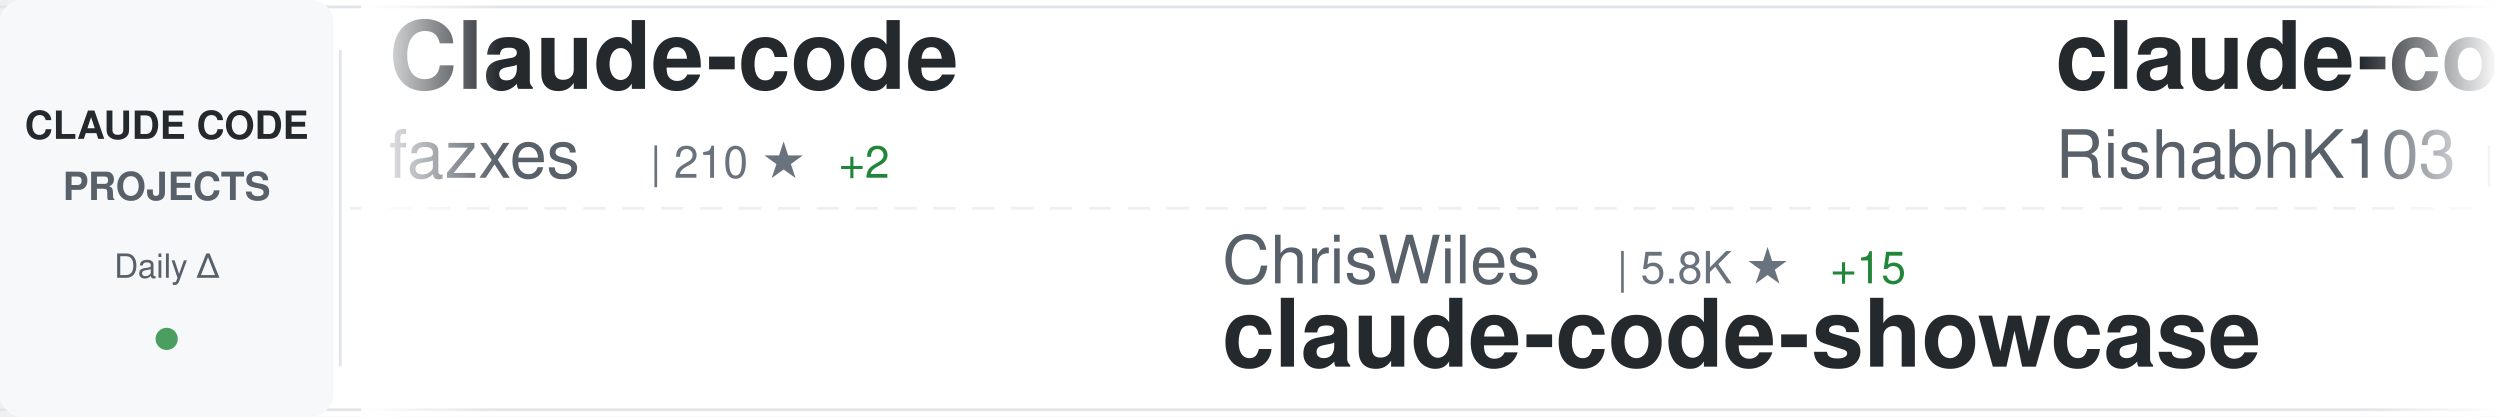
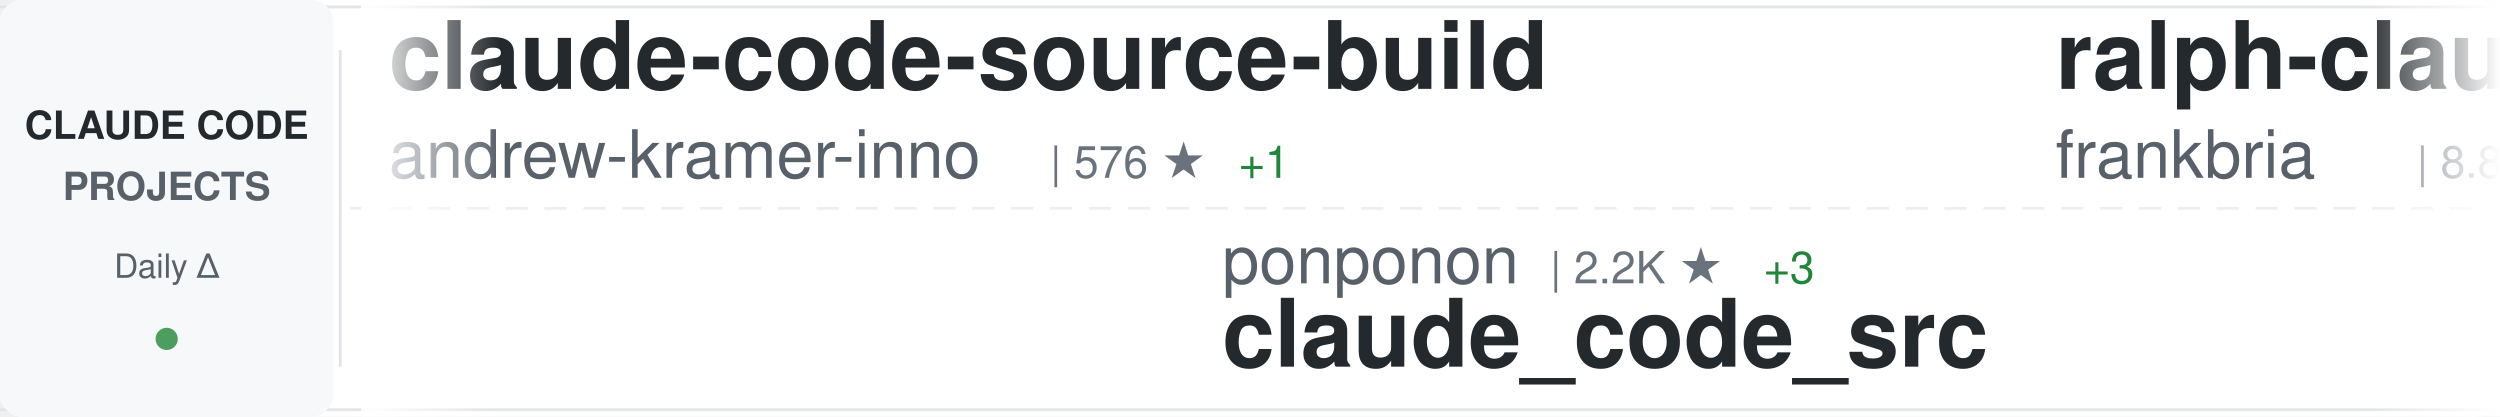
<svg xmlns="http://www.w3.org/2000/svg" width="900" height="150">
  <defs>
    <linearGradient id="awesomeLeftFade" x1="0%" y1="0%" x2="100%" y2="0%">
      <stop offset="0%" style="stop-color:#ffffff;stop-opacity:1" />
      <stop offset="100%" style="stop-color:#ffffff;stop-opacity:0" />
    </linearGradient>
    <linearGradient id="awesomeRightFade" x1="0%" y1="0%" x2="100%" y2="0%">
      <stop offset="0%" style="stop-color:#ffffff;stop-opacity:0" />
      <stop offset="100%" style="stop-color:#ffffff;stop-opacity:1" />
    </linearGradient>
  </defs>
  <rect width="900" height="150" fill="#ffffff" rx="8" />
  <rect x="0" y="2" width="900" height="1" fill="#e1e4e8" />
  <rect x="0" y="147" width="900" height="1" fill="#e1e4e8" />
  <line x1="0" y1="75" x2="900" y2="75" stroke="#e1e4e8" stroke-width="1" stroke-dasharray="8 6" opacity="0.6" />
  <rect x="0" y="0" width="120" height="150" fill="#f6f8fa" rx="8" />
  <text x="60" y="50" font-family="-apple-system, BlinkMacSystemFont, 'Segoe UI', Helvetica, Arial, sans-serif" font-size="14" font-weight="600" fill="#24292e" text-anchor="middle">CLAUDE CODE</text>
  <text x="60" y="72" font-family="-apple-system, BlinkMacSystemFont, 'Segoe UI', Helvetica, Arial, sans-serif" font-size="14" font-weight="600" fill="#586069" text-anchor="middle">PROJECTS</text>
  <text x="60" y="100" font-family="-apple-system, BlinkMacSystemFont, 'Segoe UI', Helvetica, Arial, sans-serif" font-size="12" font-weight="500" fill="#586069" text-anchor="middle">Daily Δ</text>
  <circle cx="60" cy="122" r="4" fill="#22863a" opacity="0.8" />
  <rect x="122" y="18" width="1" height="114" fill="#e1e4e8" />
  <clipPath id="awesomeTickerClip">
    <rect x="130" y="0" width="770" height="150" />
  </clipPath>
  <g clip-path="url(#awesomeTickerClip)">
    <g id="awesomeTickerItems">
      <animateTransform attributeName="transform" attributeType="XML" type="translate" from="0 0" to="-3000 0" dur="54s" repeatCount="indefinite" />
      <g transform="translate(0, 0)">
-         <text x="140" y="32" font-family="-apple-system, BlinkMacSystemFont, 'Segoe UI', Helvetica, Arial, sans-serif" font-size="34" font-weight="600" fill="#24292e">Claude-code</text>
-         <text x="140" y="64" font-family="-apple-system, BlinkMacSystemFont, 'Segoe UI', Helvetica, Arial, sans-serif" font-size="24" font-weight="400" fill="#586069">fazxes</text>
-         <text x="234" y="64" font-family="-apple-system, BlinkMacSystemFont, 'Segoe UI', Helvetica, Arial, sans-serif" font-size="16" font-weight="500" fill="#6a737d">| 210 ★</text>
-         <text x="302" y="64" font-family="-apple-system, BlinkMacSystemFont, 'Segoe UI', Helvetica, Arial, sans-serif" font-size="16" font-weight="500" fill="#22863a"> +2</text>
+         <text x="140" y="32" font-family="-apple-system, BlinkMacSystemFont, 'Segoe UI', Helvetica, Arial, sans-serif" font-size="34" font-weight="600" fill="#24292e">claude-code-source-build</text>
+         <text x="140" y="64" font-family="-apple-system, BlinkMacSystemFont, 'Segoe UI', Helvetica, Arial, sans-serif" font-size="24" font-weight="400" fill="#586069">andrew-kramer-inno</text>
+         <text x="378" y="64" font-family="-apple-system, BlinkMacSystemFont, 'Segoe UI', Helvetica, Arial, sans-serif" font-size="16" font-weight="500" fill="#6a737d">| 576 ★</text>
+         <text x="446" y="64" font-family="-apple-system, BlinkMacSystemFont, 'Segoe UI', Helvetica, Arial, sans-serif" font-size="16" font-weight="500" fill="#22863a"> +1</text>
      </g>
      <g transform="translate(300, 0)">
-         <text x="140" y="102" font-family="-apple-system, BlinkMacSystemFont, 'Segoe UI', Helvetica, Arial, sans-serif" font-size="24" font-weight="400" fill="#586069">ChrisWiles</text>
-         <text x="282" y="102" font-family="-apple-system, BlinkMacSystemFont, 'Segoe UI', Helvetica, Arial, sans-serif" font-size="16" font-weight="500" fill="#6a737d">| 5.8K ★</text>
-         <text x="359" y="102" font-family="-apple-system, BlinkMacSystemFont, 'Segoe UI', Helvetica, Arial, sans-serif" font-size="16" font-weight="500" fill="#22863a"> +15</text>
-         <text x="140" y="132" font-family="-apple-system, BlinkMacSystemFont, 'Segoe UI', Helvetica, Arial, sans-serif" font-size="34" font-weight="600" fill="#24292e">claude-code-showcase</text>
+         <text x="140" y="102" font-family="-apple-system, BlinkMacSystemFont, 'Segoe UI', Helvetica, Arial, sans-serif" font-size="24" font-weight="400" fill="#586069">ponponon</text>
+         <text x="258" y="102" font-family="-apple-system, BlinkMacSystemFont, 'Segoe UI', Helvetica, Arial, sans-serif" font-size="16" font-weight="500" fill="#6a737d">| 2.2K ★</text>
+         <text x="335" y="102" font-family="-apple-system, BlinkMacSystemFont, 'Segoe UI', Helvetica, Arial, sans-serif" font-size="16" font-weight="500" fill="#22863a"> +3</text>
+         <text x="140" y="132" font-family="-apple-system, BlinkMacSystemFont, 'Segoe UI', Helvetica, Arial, sans-serif" font-size="34" font-weight="600" fill="#24292e">claude_code_src</text>
      </g>
      <g transform="translate(600, 0)">
-         <text x="140" y="32" font-family="-apple-system, BlinkMacSystemFont, 'Segoe UI', Helvetica, Arial, sans-serif" font-size="34" font-weight="600" fill="#24292e">claude-code</text>
-         <text x="140" y="64" font-family="-apple-system, BlinkMacSystemFont, 'Segoe UI', Helvetica, Arial, sans-serif" font-size="24" font-weight="400" fill="#586069">RishabhK103</text>
-         <text x="294" y="64" font-family="-apple-system, BlinkMacSystemFont, 'Segoe UI', Helvetica, Arial, sans-serif" font-size="16" font-weight="500" fill="#6a737d">| 66 ★</text>
-         <text x="353" y="64" font-family="-apple-system, BlinkMacSystemFont, 'Segoe UI', Helvetica, Arial, sans-serif" font-size="16" font-weight="500" fill="#22863a"> +1</text>
+         <text x="140" y="32" font-family="-apple-system, BlinkMacSystemFont, 'Segoe UI', Helvetica, Arial, sans-serif" font-size="34" font-weight="600" fill="#24292e">ralph-claude-code</text>
+         <text x="140" y="64" font-family="-apple-system, BlinkMacSystemFont, 'Segoe UI', Helvetica, Arial, sans-serif" font-size="24" font-weight="400" fill="#586069">frankbria</text>
+         <text x="270" y="64" font-family="-apple-system, BlinkMacSystemFont, 'Segoe UI', Helvetica, Arial, sans-serif" font-size="16" font-weight="500" fill="#6a737d">| 8.8K ★</text>
+         <text x="347" y="64" font-family="-apple-system, BlinkMacSystemFont, 'Segoe UI', Helvetica, Arial, sans-serif" font-size="16" font-weight="500" fill="#22863a"> +18</text>
      </g>
      <g transform="translate(900, 0)">
-         <text x="140" y="102" font-family="-apple-system, BlinkMacSystemFont, 'Segoe UI', Helvetica, Arial, sans-serif" font-size="24" font-weight="400" fill="#586069">guanshan</text>
-         <text x="258" y="102" font-family="-apple-system, BlinkMacSystemFont, 'Segoe UI', Helvetica, Arial, sans-serif" font-size="16" font-weight="500" fill="#6a737d">| 56 ★</text>
-         <text x="317" y="102" font-family="-apple-system, BlinkMacSystemFont, 'Segoe UI', Helvetica, Arial, sans-serif" font-size="16" font-weight="500" fill="#22863a"> +1</text>
-         <text x="140" y="132" font-family="-apple-system, BlinkMacSystemFont, 'Segoe UI', Helvetica, Arial, sans-serif" font-size="34" font-weight="600" fill="#24292e">ClaudeCode</text>
+         <text x="140" y="102" font-family="-apple-system, BlinkMacSystemFont, 'Segoe UI', Helvetica, Arial, sans-serif" font-size="24" font-weight="400" fill="#586069">Onewon</text>
+         <text x="234" y="102" font-family="-apple-system, BlinkMacSystemFont, 'Segoe UI', Helvetica, Arial, sans-serif" font-size="16" font-weight="500" fill="#6a737d">| 178 ★</text>
+         <text x="140" y="132" font-family="-apple-system, BlinkMacSystemFont, 'Segoe UI', Helvetica, Arial, sans-serif" font-size="34" font-weight="600" fill="#24292e">claude-code</text>
      </g>
      <g transform="translate(1200, 0)">
-         <text x="140" y="32" font-family="-apple-system, BlinkMacSystemFont, 'Segoe UI', Helvetica, Arial, sans-serif" font-size="34" font-weight="600" fill="#24292e">claude-code</text>
-         <text x="140" y="64" font-family="-apple-system, BlinkMacSystemFont, 'Segoe UI', Helvetica, Arial, sans-serif" font-size="24" font-weight="400" fill="#586069">jarmuine</text>
-         <text x="258" y="64" font-family="-apple-system, BlinkMacSystemFont, 'Segoe UI', Helvetica, Arial, sans-serif" font-size="16" font-weight="500" fill="#6a737d">| 2.1K ★</text>
-         <text x="335" y="64" font-family="-apple-system, BlinkMacSystemFont, 'Segoe UI', Helvetica, Arial, sans-serif" font-size="16" font-weight="500" fill="#22863a"> +7</text>
+         <text x="140" y="32" font-family="-apple-system, BlinkMacSystemFont, 'Segoe UI', Helvetica, Arial, sans-serif" font-size="34" font-weight="600" fill="#24292e">claude-code-base-action</text>
+         <text x="140" y="64" font-family="-apple-system, BlinkMacSystemFont, 'Segoe UI', Helvetica, Arial, sans-serif" font-size="24" font-weight="400" fill="#586069">anthropics</text>
+         <text x="282" y="64" font-family="-apple-system, BlinkMacSystemFont, 'Segoe UI', Helvetica, Arial, sans-serif" font-size="16" font-weight="500" fill="#6a737d">| 798 ★</text>
      </g>
      <g transform="translate(1500, 0)">
-         <text x="140" y="102" font-family="-apple-system, BlinkMacSystemFont, 'Segoe UI', Helvetica, Arial, sans-serif" font-size="24" font-weight="400" fill="#586069">paoloanzn</text>
-         <text x="270" y="102" font-family="-apple-system, BlinkMacSystemFont, 'Segoe UI', Helvetica, Arial, sans-serif" font-size="16" font-weight="500" fill="#6a737d">| 8.0K ★</text>
-         <text x="347" y="102" font-family="-apple-system, BlinkMacSystemFont, 'Segoe UI', Helvetica, Arial, sans-serif" font-size="16" font-weight="500" fill="#22863a"> +22</text>
-         <text x="140" y="132" font-family="-apple-system, BlinkMacSystemFont, 'Segoe UI', Helvetica, Arial, sans-serif" font-size="34" font-weight="600" fill="#24292e">free-code</text>
+         <text x="140" y="102" font-family="-apple-system, BlinkMacSystemFont, 'Segoe UI', Helvetica, Arial, sans-serif" font-size="24" font-weight="400" fill="#586069">feiskyer</text>
+         <text x="258" y="102" font-family="-apple-system, BlinkMacSystemFont, 'Segoe UI', Helvetica, Arial, sans-serif" font-size="16" font-weight="500" fill="#6a737d">| 1.5K ★</text>
+         <text x="335" y="102" font-family="-apple-system, BlinkMacSystemFont, 'Segoe UI', Helvetica, Arial, sans-serif" font-size="16" font-weight="500" fill="#22863a"> +5</text>
+         <text x="140" y="132" font-family="-apple-system, BlinkMacSystemFont, 'Segoe UI', Helvetica, Arial, sans-serif" font-size="34" font-weight="600" fill="#24292e">claude-code-settings</text>
      </g>
      <g transform="translate(1800, 0)">
        <text x="140" y="32" font-family="-apple-system, BlinkMacSystemFont, 'Segoe UI', Helvetica, Arial, sans-serif" font-size="34" font-weight="600" fill="#24292e">claude-code</text>
-         <text x="140" y="64" font-family="-apple-system, BlinkMacSystemFont, 'Segoe UI', Helvetica, Arial, sans-serif" font-size="24" font-weight="400" fill="#586069">chiragjoshi12</text>
-         <text x="318" y="64" font-family="-apple-system, BlinkMacSystemFont, 'Segoe UI', Helvetica, Arial, sans-serif" font-size="16" font-weight="500" fill="#6a737d">| 190 ★</text>
-         <text x="386" y="64" font-family="-apple-system, BlinkMacSystemFont, 'Segoe UI', Helvetica, Arial, sans-serif" font-size="16" font-weight="500" fill="#22863a"> +1</text>
+         <text x="140" y="64" font-family="-apple-system, BlinkMacSystemFont, 'Segoe UI', Helvetica, Arial, sans-serif" font-size="24" font-weight="400" fill="#586069">mehmoodosman</text>
+         <text x="306" y="64" font-family="-apple-system, BlinkMacSystemFont, 'Segoe UI', Helvetica, Arial, sans-serif" font-size="16" font-weight="500" fill="#6a737d">| 166 ★</text>
      </g>
      <g transform="translate(2100, 0)">
-         <text x="140" y="102" font-family="-apple-system, BlinkMacSystemFont, 'Segoe UI', Helvetica, Arial, sans-serif" font-size="24" font-weight="400" fill="#586069">zebbern</text>
-         <text x="246" y="102" font-family="-apple-system, BlinkMacSystemFont, 'Segoe UI', Helvetica, Arial, sans-serif" font-size="16" font-weight="500" fill="#6a737d">| 4.0K ★</text>
-         <text x="323" y="102" font-family="-apple-system, BlinkMacSystemFont, 'Segoe UI', Helvetica, Arial, sans-serif" font-size="16" font-weight="500" fill="#22863a"> +9</text>
-         <text x="140" y="132" font-family="-apple-system, BlinkMacSystemFont, 'Segoe UI', Helvetica, Arial, sans-serif" font-size="34" font-weight="600" fill="#24292e">claude-code-guide</text>
+         <text x="140" y="102" font-family="-apple-system, BlinkMacSystemFont, 'Segoe UI', Helvetica, Arial, sans-serif" font-size="24" font-weight="400" fill="#586069">hangsman</text>
+         <text x="258" y="102" font-family="-apple-system, BlinkMacSystemFont, 'Segoe UI', Helvetica, Arial, sans-serif" font-size="16" font-weight="500" fill="#6a737d">| 757 ★</text>
+         <text x="140" y="132" font-family="-apple-system, BlinkMacSystemFont, 'Segoe UI', Helvetica, Arial, sans-serif" font-size="34" font-weight="600" fill="#24292e">claude-code-source</text>
      </g>
      <g transform="translate(2400, 0)">
-         <text x="140" y="32" font-family="-apple-system, BlinkMacSystemFont, 'Segoe UI', Helvetica, Arial, sans-serif" font-size="34" font-weight="600" fill="#24292e">claude-code</text>
-         <text x="140" y="64" font-family="-apple-system, BlinkMacSystemFont, 'Segoe UI', Helvetica, Arial, sans-serif" font-size="24" font-weight="400" fill="#586069">codeaashu</text>
-         <text x="270" y="64" font-family="-apple-system, BlinkMacSystemFont, 'Segoe UI', Helvetica, Arial, sans-serif" font-size="16" font-weight="500" fill="#6a737d">| 2.3K ★</text>
-         <text x="347" y="64" font-family="-apple-system, BlinkMacSystemFont, 'Segoe UI', Helvetica, Arial, sans-serif" font-size="16" font-weight="500" fill="#22863a"> +19</text>
+         <text x="140" y="32" font-family="-apple-system, BlinkMacSystemFont, 'Segoe UI', Helvetica, Arial, sans-serif" font-size="34" font-weight="600" fill="#24292e">claude-code-spec-workflo...</text>
+         <text x="140" y="64" font-family="-apple-system, BlinkMacSystemFont, 'Segoe UI', Helvetica, Arial, sans-serif" font-size="24" font-weight="400" fill="#586069">Pimzino</text>
+         <text x="246" y="64" font-family="-apple-system, BlinkMacSystemFont, 'Segoe UI', Helvetica, Arial, sans-serif" font-size="16" font-weight="500" fill="#6a737d">| 3.7K ★</text>
+         <text x="323" y="64" font-family="-apple-system, BlinkMacSystemFont, 'Segoe UI', Helvetica, Arial, sans-serif" font-size="16" font-weight="500" fill="#22863a"> +4</text>
      </g>
      <g transform="translate(2700, 0)">
-         <text x="140" y="102" font-family="-apple-system, BlinkMacSystemFont, 'Segoe UI', Helvetica, Arial, sans-serif" font-size="24" font-weight="400" fill="#586069">diet103</text>
-         <text x="246" y="102" font-family="-apple-system, BlinkMacSystemFont, 'Segoe UI', Helvetica, Arial, sans-serif" font-size="16" font-weight="500" fill="#6a737d">| 9.5K ★</text>
-         <text x="323" y="102" font-family="-apple-system, BlinkMacSystemFont, 'Segoe UI', Helvetica, Arial, sans-serif" font-size="16" font-weight="500" fill="#22863a"> +7</text>
-         <text x="140" y="132" font-family="-apple-system, BlinkMacSystemFont, 'Segoe UI', Helvetica, Arial, sans-serif" font-size="34" font-weight="600" fill="#24292e">claude-code-infrastructu...</text>
+         <text x="140" y="102" font-family="-apple-system, BlinkMacSystemFont, 'Segoe UI', Helvetica, Arial, sans-serif" font-size="24" font-weight="400" fill="#586069">chauncygu</text>
+         <text x="270" y="102" font-family="-apple-system, BlinkMacSystemFont, 'Segoe UI', Helvetica, Arial, sans-serif" font-size="16" font-weight="500" fill="#6a737d">| 2.2K ★</text>
+         <text x="347" y="102" font-family="-apple-system, BlinkMacSystemFont, 'Segoe UI', Helvetica, Arial, sans-serif" font-size="16" font-weight="500" fill="#22863a"> +14</text>
+         <text x="140" y="132" font-family="-apple-system, BlinkMacSystemFont, 'Segoe UI', Helvetica, Arial, sans-serif" font-size="34" font-weight="600" fill="#24292e">collection-claude-code-s...</text>
      </g>
      <g transform="translate(3000, 0)">
-         <text x="140" y="32" font-family="-apple-system, BlinkMacSystemFont, 'Segoe UI', Helvetica, Arial, sans-serif" font-size="34" font-weight="600" fill="#24292e">Claude-code</text>
-         <text x="140" y="64" font-family="-apple-system, BlinkMacSystemFont, 'Segoe UI', Helvetica, Arial, sans-serif" font-size="24" font-weight="400" fill="#586069">fazxes</text>
-         <text x="234" y="64" font-family="-apple-system, BlinkMacSystemFont, 'Segoe UI', Helvetica, Arial, sans-serif" font-size="16" font-weight="500" fill="#6a737d">| 210 ★</text>
-         <text x="302" y="64" font-family="-apple-system, BlinkMacSystemFont, 'Segoe UI', Helvetica, Arial, sans-serif" font-size="16" font-weight="500" fill="#22863a"> +2</text>
+         <text x="140" y="32" font-family="-apple-system, BlinkMacSystemFont, 'Segoe UI', Helvetica, Arial, sans-serif" font-size="34" font-weight="600" fill="#24292e">claude-code-source-build</text>
+         <text x="140" y="64" font-family="-apple-system, BlinkMacSystemFont, 'Segoe UI', Helvetica, Arial, sans-serif" font-size="24" font-weight="400" fill="#586069">andrew-kramer-inno</text>
+         <text x="378" y="64" font-family="-apple-system, BlinkMacSystemFont, 'Segoe UI', Helvetica, Arial, sans-serif" font-size="16" font-weight="500" fill="#6a737d">| 576 ★</text>
+         <text x="446" y="64" font-family="-apple-system, BlinkMacSystemFont, 'Segoe UI', Helvetica, Arial, sans-serif" font-size="16" font-weight="500" fill="#22863a"> +1</text>
      </g>
      <g transform="translate(3300, 0)">
-         <text x="140" y="102" font-family="-apple-system, BlinkMacSystemFont, 'Segoe UI', Helvetica, Arial, sans-serif" font-size="24" font-weight="400" fill="#586069">ChrisWiles</text>
-         <text x="282" y="102" font-family="-apple-system, BlinkMacSystemFont, 'Segoe UI', Helvetica, Arial, sans-serif" font-size="16" font-weight="500" fill="#6a737d">| 5.8K ★</text>
-         <text x="359" y="102" font-family="-apple-system, BlinkMacSystemFont, 'Segoe UI', Helvetica, Arial, sans-serif" font-size="16" font-weight="500" fill="#22863a"> +15</text>
-         <text x="140" y="132" font-family="-apple-system, BlinkMacSystemFont, 'Segoe UI', Helvetica, Arial, sans-serif" font-size="34" font-weight="600" fill="#24292e">claude-code-showcase</text>
+         <text x="140" y="102" font-family="-apple-system, BlinkMacSystemFont, 'Segoe UI', Helvetica, Arial, sans-serif" font-size="24" font-weight="400" fill="#586069">ponponon</text>
+         <text x="258" y="102" font-family="-apple-system, BlinkMacSystemFont, 'Segoe UI', Helvetica, Arial, sans-serif" font-size="16" font-weight="500" fill="#6a737d">| 2.2K ★</text>
+         <text x="335" y="102" font-family="-apple-system, BlinkMacSystemFont, 'Segoe UI', Helvetica, Arial, sans-serif" font-size="16" font-weight="500" fill="#22863a"> +3</text>
+         <text x="140" y="132" font-family="-apple-system, BlinkMacSystemFont, 'Segoe UI', Helvetica, Arial, sans-serif" font-size="34" font-weight="600" fill="#24292e">claude_code_src</text>
      </g>
      <g transform="translate(3600, 0)">
-         <text x="140" y="32" font-family="-apple-system, BlinkMacSystemFont, 'Segoe UI', Helvetica, Arial, sans-serif" font-size="34" font-weight="600" fill="#24292e">claude-code</text>
-         <text x="140" y="64" font-family="-apple-system, BlinkMacSystemFont, 'Segoe UI', Helvetica, Arial, sans-serif" font-size="24" font-weight="400" fill="#586069">RishabhK103</text>
-         <text x="294" y="64" font-family="-apple-system, BlinkMacSystemFont, 'Segoe UI', Helvetica, Arial, sans-serif" font-size="16" font-weight="500" fill="#6a737d">| 66 ★</text>
-         <text x="353" y="64" font-family="-apple-system, BlinkMacSystemFont, 'Segoe UI', Helvetica, Arial, sans-serif" font-size="16" font-weight="500" fill="#22863a"> +1</text>
+         <text x="140" y="32" font-family="-apple-system, BlinkMacSystemFont, 'Segoe UI', Helvetica, Arial, sans-serif" font-size="34" font-weight="600" fill="#24292e">ralph-claude-code</text>
+         <text x="140" y="64" font-family="-apple-system, BlinkMacSystemFont, 'Segoe UI', Helvetica, Arial, sans-serif" font-size="24" font-weight="400" fill="#586069">frankbria</text>
+         <text x="270" y="64" font-family="-apple-system, BlinkMacSystemFont, 'Segoe UI', Helvetica, Arial, sans-serif" font-size="16" font-weight="500" fill="#6a737d">| 8.8K ★</text>
+         <text x="347" y="64" font-family="-apple-system, BlinkMacSystemFont, 'Segoe UI', Helvetica, Arial, sans-serif" font-size="16" font-weight="500" fill="#22863a"> +18</text>
      </g>
      <g transform="translate(3900, 0)">
-         <text x="140" y="102" font-family="-apple-system, BlinkMacSystemFont, 'Segoe UI', Helvetica, Arial, sans-serif" font-size="24" font-weight="400" fill="#586069">guanshan</text>
-         <text x="258" y="102" font-family="-apple-system, BlinkMacSystemFont, 'Segoe UI', Helvetica, Arial, sans-serif" font-size="16" font-weight="500" fill="#6a737d">| 56 ★</text>
-         <text x="317" y="102" font-family="-apple-system, BlinkMacSystemFont, 'Segoe UI', Helvetica, Arial, sans-serif" font-size="16" font-weight="500" fill="#22863a"> +1</text>
-         <text x="140" y="132" font-family="-apple-system, BlinkMacSystemFont, 'Segoe UI', Helvetica, Arial, sans-serif" font-size="34" font-weight="600" fill="#24292e">ClaudeCode</text>
+         <text x="140" y="102" font-family="-apple-system, BlinkMacSystemFont, 'Segoe UI', Helvetica, Arial, sans-serif" font-size="24" font-weight="400" fill="#586069">Onewon</text>
+         <text x="234" y="102" font-family="-apple-system, BlinkMacSystemFont, 'Segoe UI', Helvetica, Arial, sans-serif" font-size="16" font-weight="500" fill="#6a737d">| 178 ★</text>
+         <text x="140" y="132" font-family="-apple-system, BlinkMacSystemFont, 'Segoe UI', Helvetica, Arial, sans-serif" font-size="34" font-weight="600" fill="#24292e">claude-code</text>
      </g>
    </g>
  </g>
  <rect x="130" y="0" width="50" height="150" fill="url(#awesomeLeftFade)" />
  <rect x="850" y="0" width="50" height="150" fill="url(#awesomeRightFade)" />
</svg>
